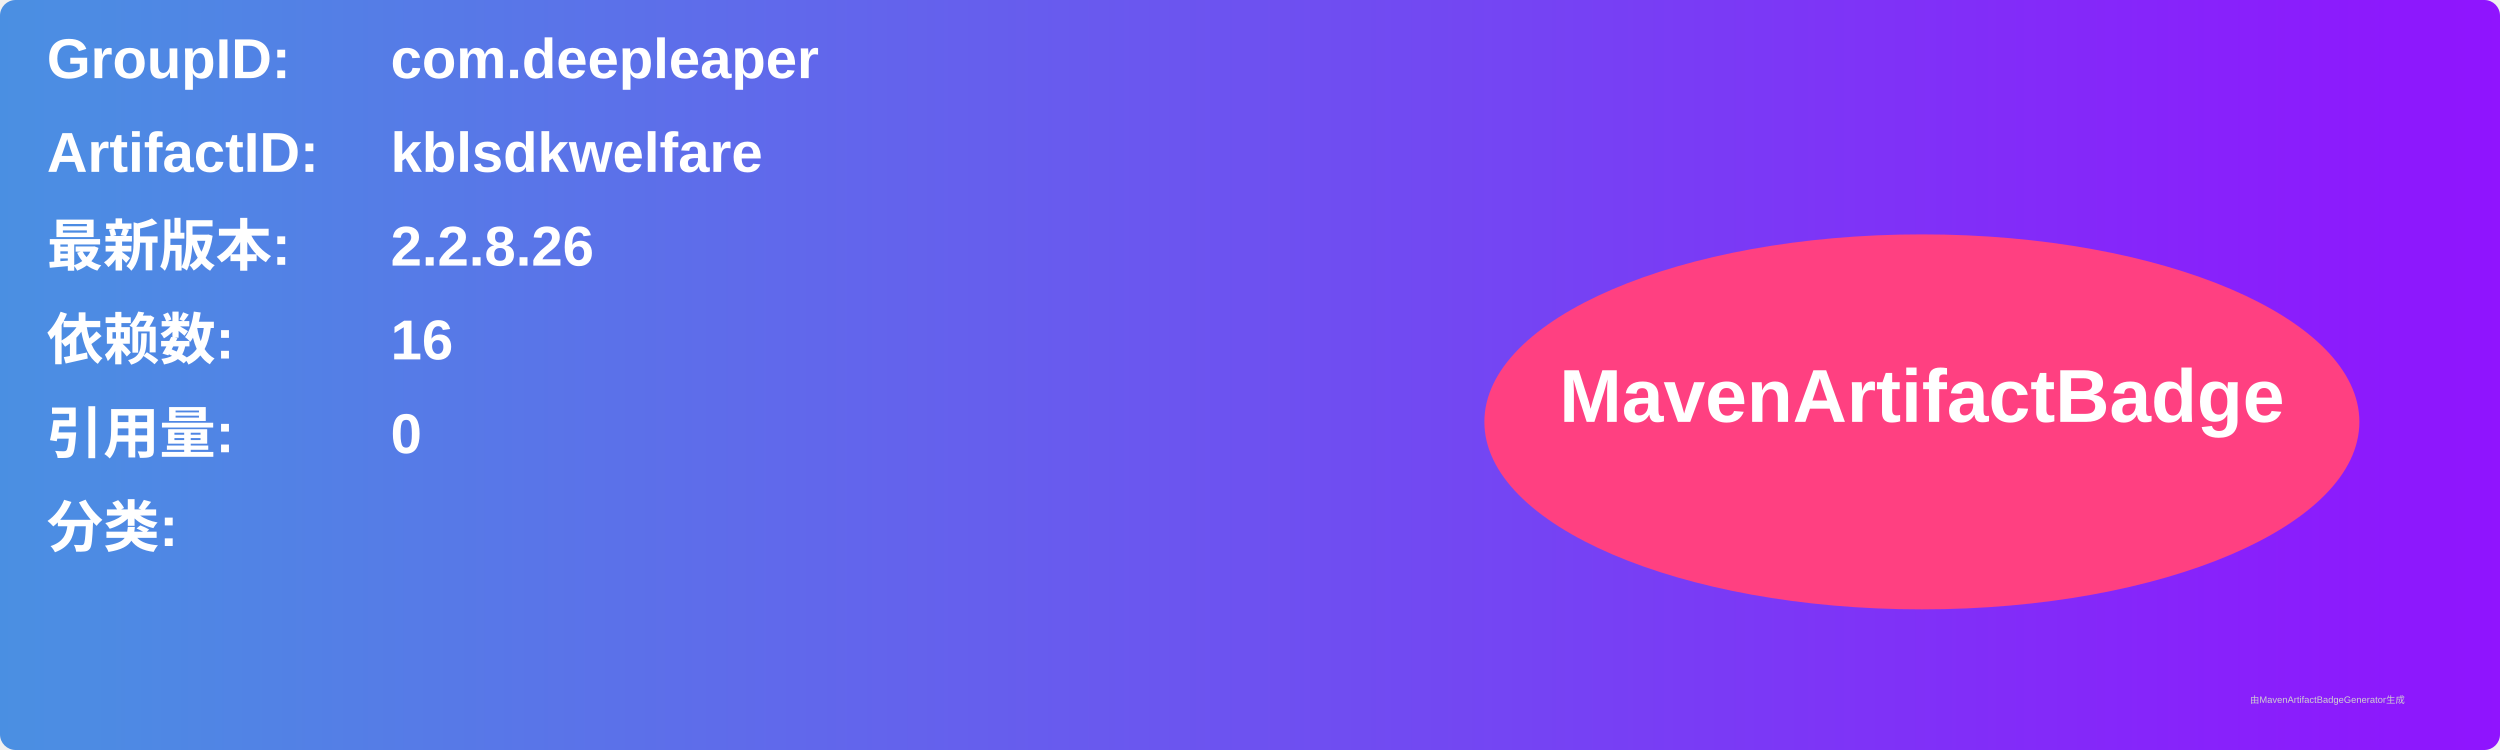
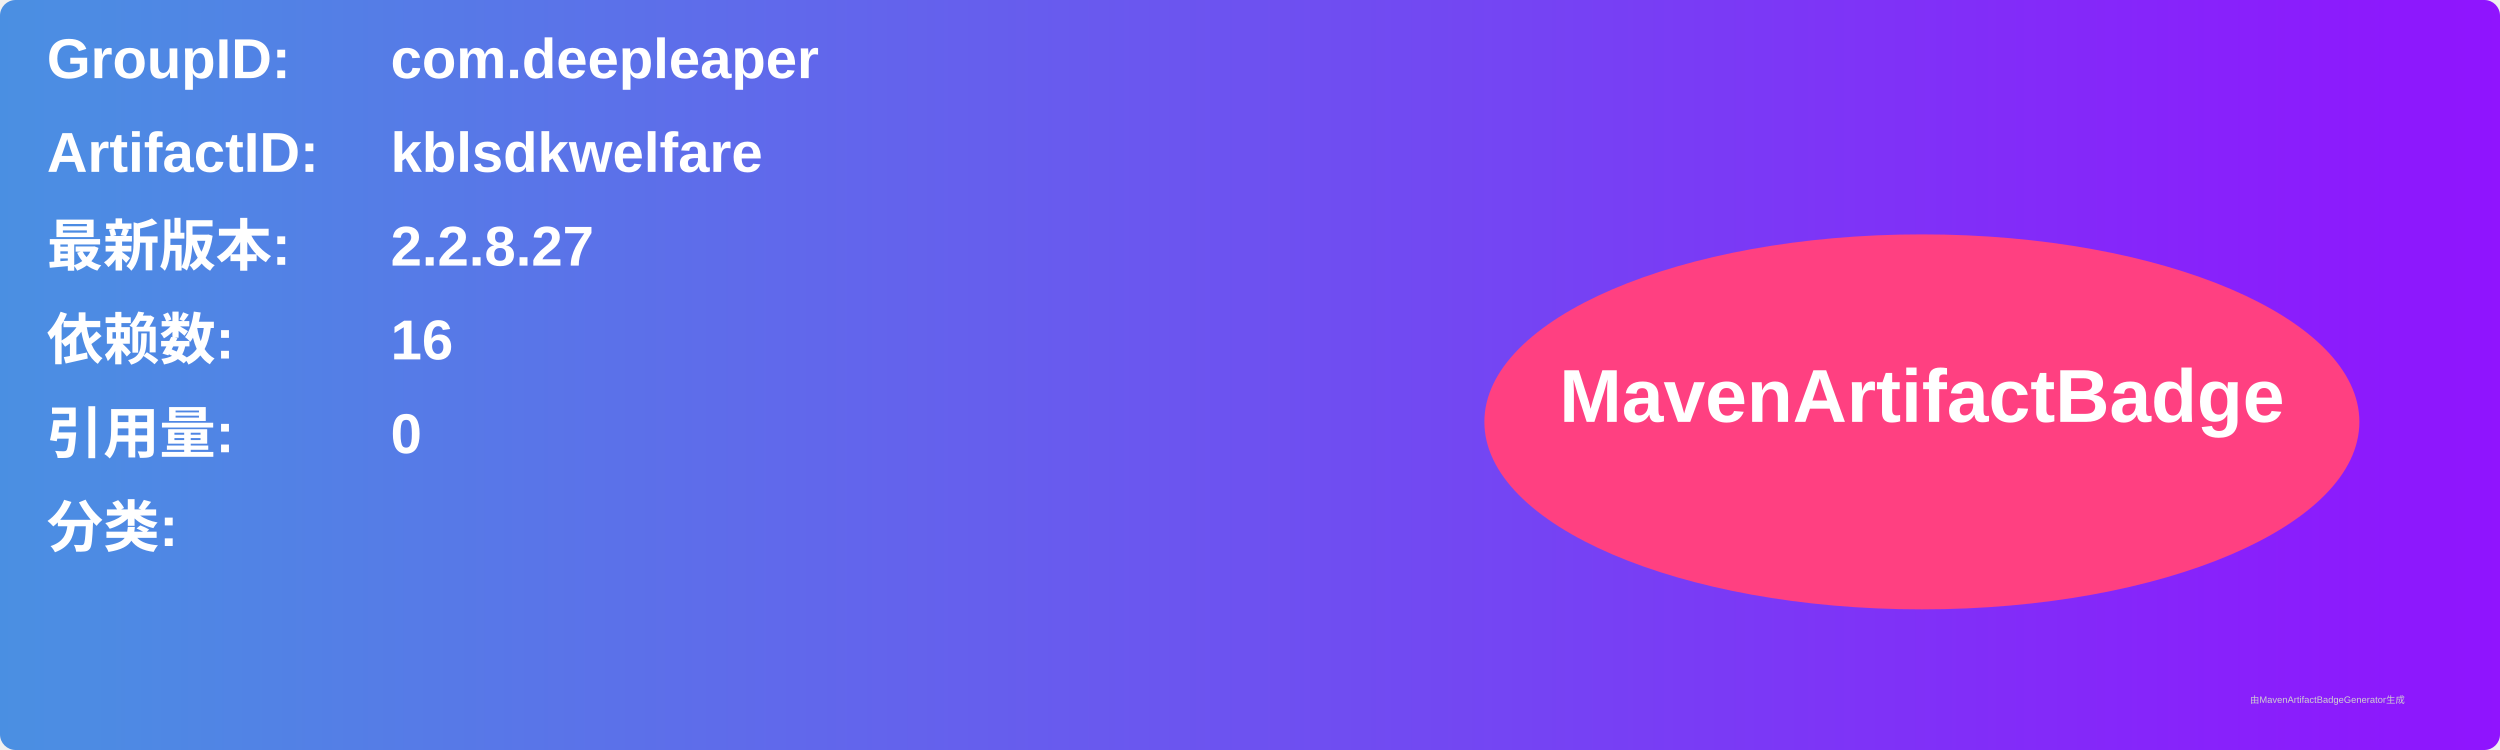
<svg xmlns="http://www.w3.org/2000/svg" width="800" height="240" viewBox="0 0 800 240">
  <linearGradient id="grad" x1="0%" y1="0%" x2="100%" y2="0%">
    <stop offset="0%" stop-color="#4a90e2" />
    <stop offset="100%" stop-color="#9013fe" />
  </linearGradient>
  <rect width="100%" height="100%" rx="5" ry="5" fill="url(#grad)" />
  <g transform="translate(15, 15)">
    <text x="0" y="10" font-family="Arial" font-size="18" fill="white" font-weight="bold" width="260">GroupID:</text>
    <text x="110" y="10" font-family="Arial" font-size="18" fill="white" font-weight="bold" width="460">com.deepleaper</text>
    <text x="0" y="40" font-family="Arial" font-size="18" fill="white" font-weight="bold" width="260">ArtifactID:</text>
    <text x="110" y="40" font-family="Arial" font-size="18" fill="white" font-weight="bold" width="460">kblsdkwelfare</text>
    <text x="0" y="70" font-family="Arial" font-size="18" fill="white" font-weight="bold">最新版本:</text>
    <text x="110" y="70" font-family="Arial" font-size="18" fill="white" font-weight="bold">
-       <tspan font-weight="bold">2.2.8.26</tspan>
+       <tspan font-weight="bold">2.2.8.27</tspan>
    </text>
    <text x="0" y="100" font-family="Arial" font-size="18" fill="white" font-weight="bold">依赖数: </text>
    <text x="110" y="100" font-family="Arial" font-size="18" fill="white">
      <tspan font-weight="bold">16</tspan>
    </text>
    <text x="0" y="130" font-family="Arial" font-size="18" fill="white" font-weight="bold">引用量: </text>
    <text x="110" y="130" font-family="Arial" font-size="18" fill="white">
      <tspan font-weight="bold">0</tspan>
    </text>
    <text x="0" y="160" font-family="Arial" font-size="18" fill="white" font-weight="bold">分类:</text>
    <text x="10" y="190" font-family="Arial" font-size="10" fill="white">
      <tspan font-weight="bold" />
    </text>
    <ellipse cx="600" cy="120" rx="140" ry="60" fill="#ff4081" />
    <text x="600" y="120" text-anchor="middle" font-family="Arial" font-size="24" fill="white" font-weight="bold">MavenArtifactBadge</text>
  </g>
  <text x="720" y="225" font-family="Arial" font-size="3" fill="#d0d0d0">由MavenArtifactBadgeGenerator生成</text>
</svg>
